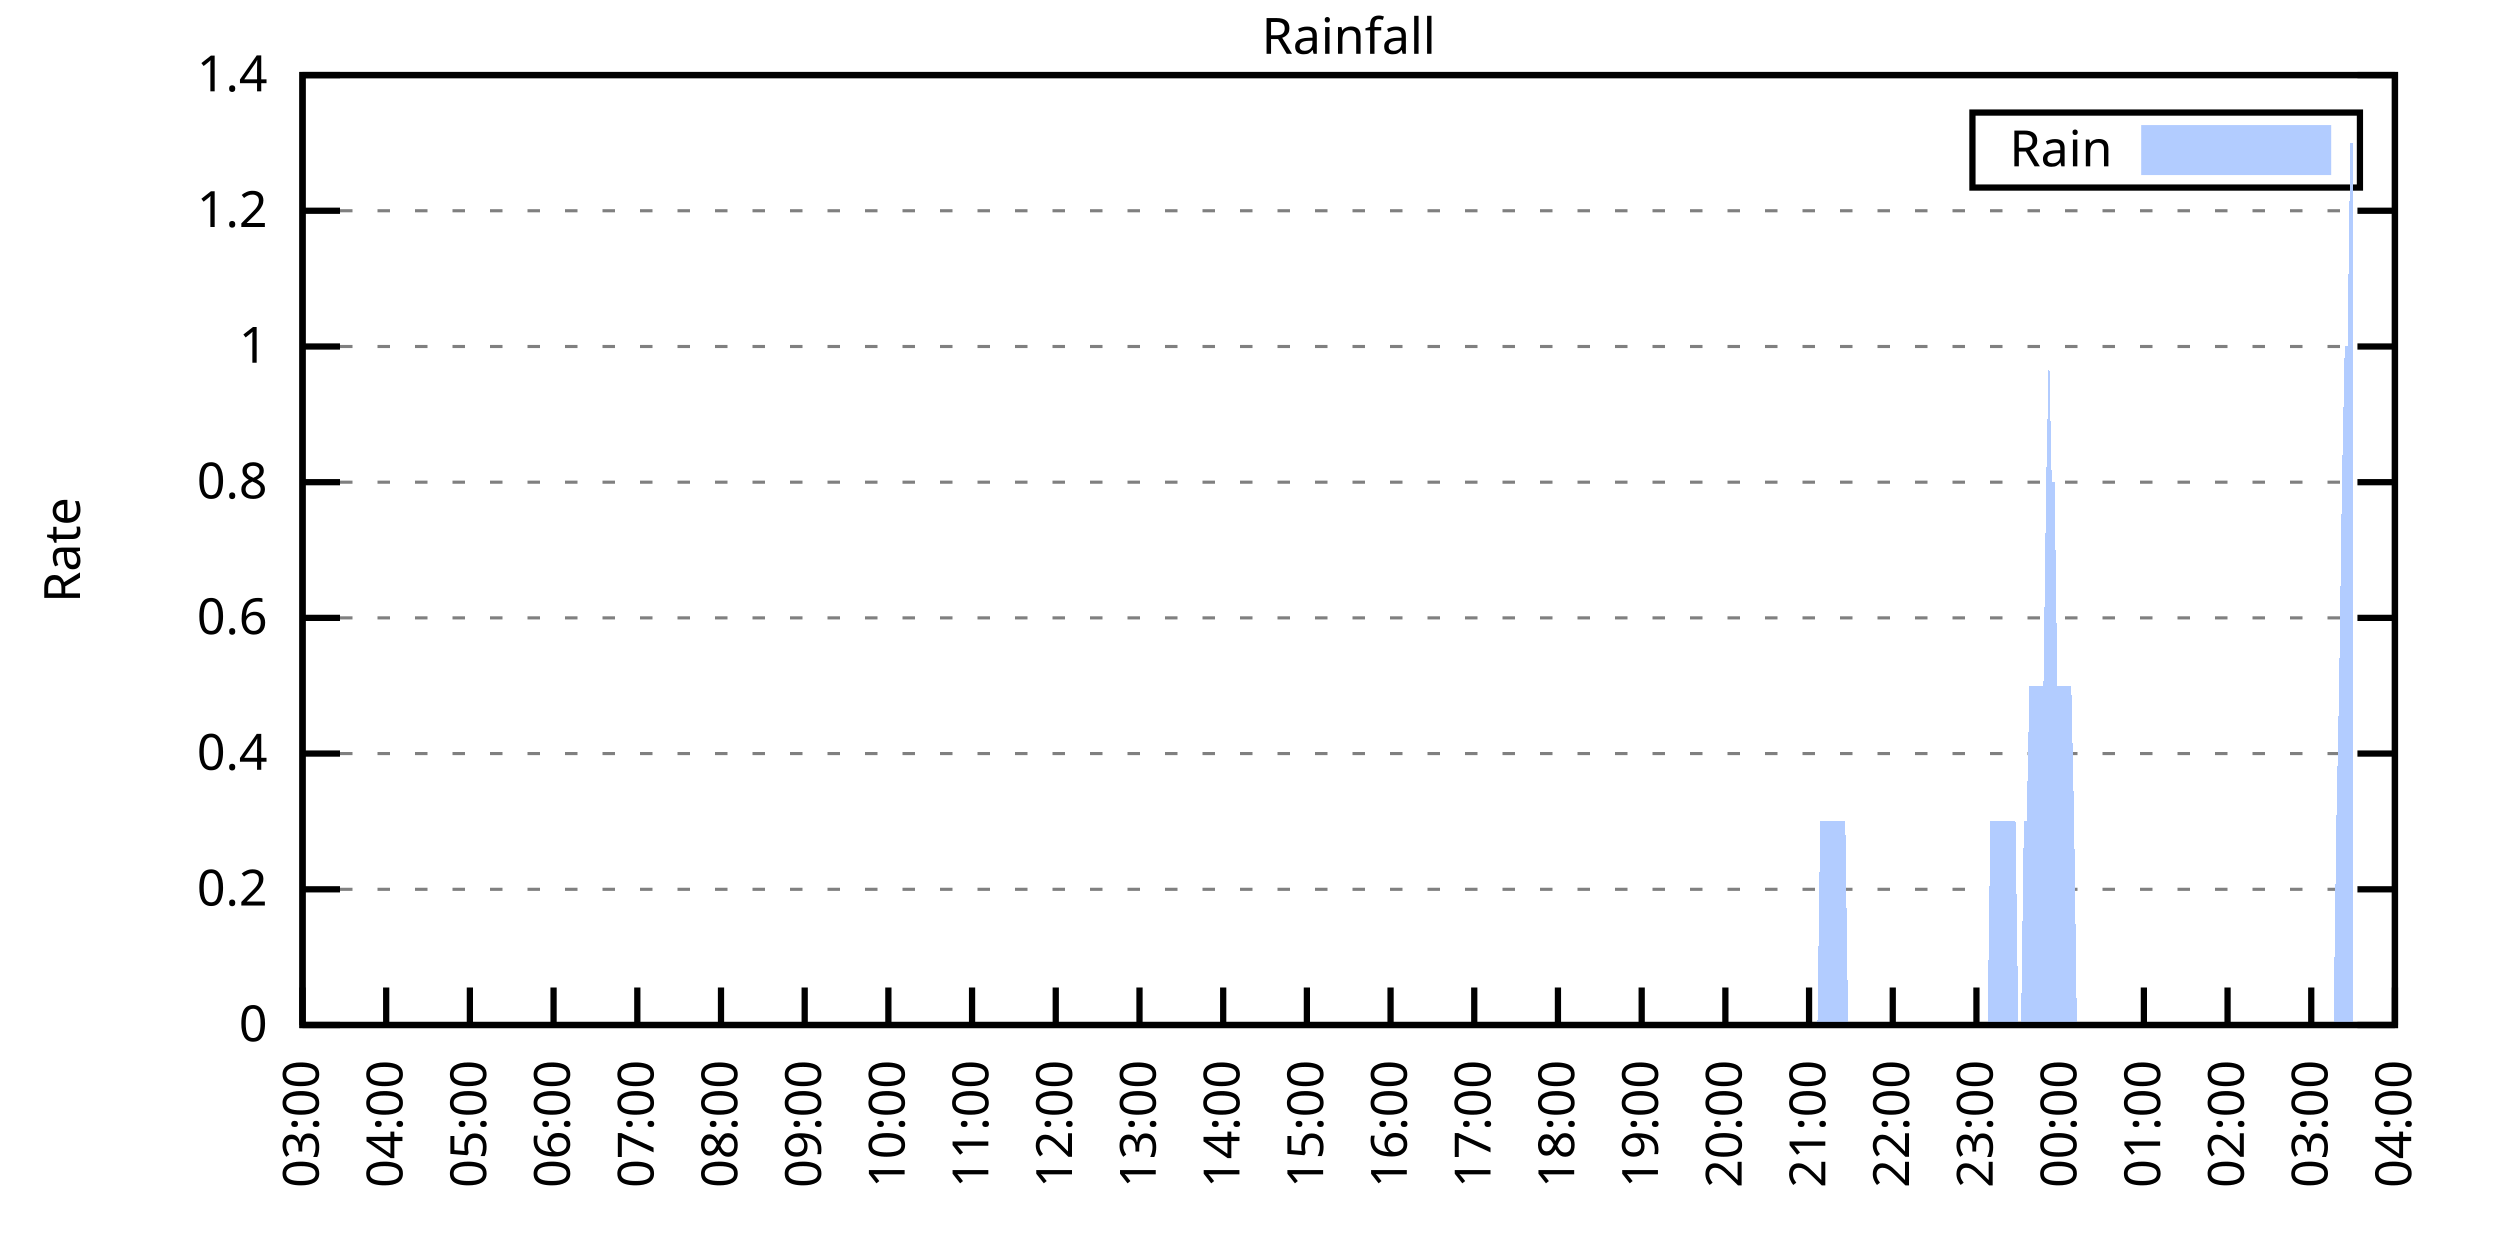
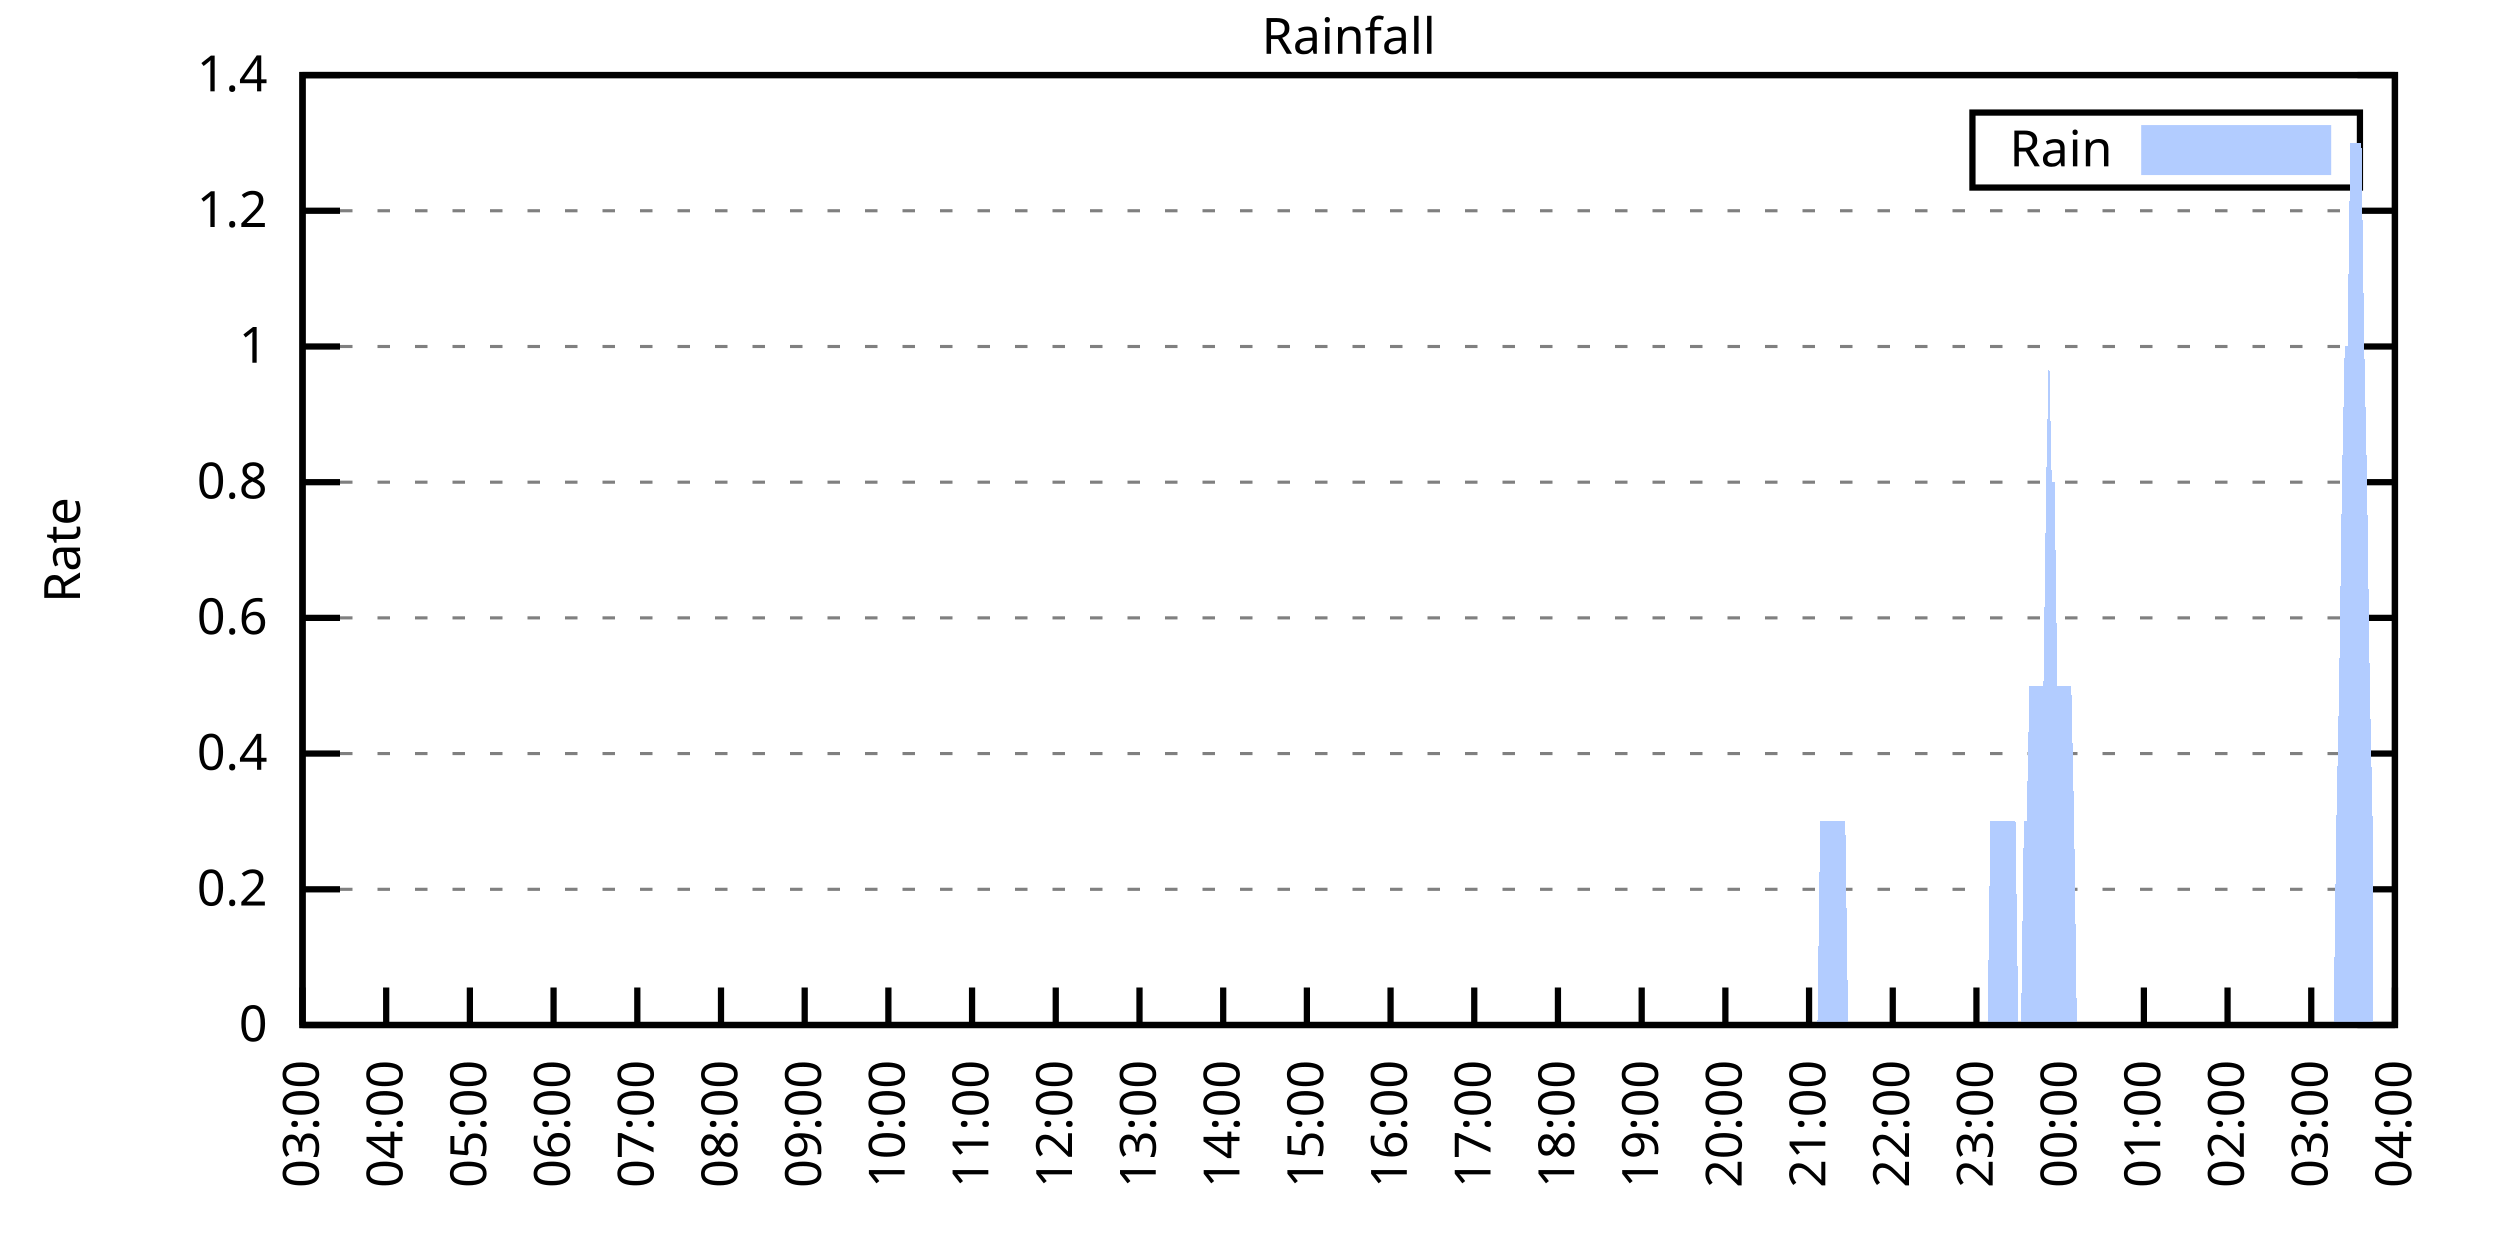
<svg xmlns="http://www.w3.org/2000/svg" xmlns:xlink="http://www.w3.org/1999/xlink" width="400" height="200" viewBox="0 0 400 200">
  <g id="gnuplot_canvas">
    <rect x="0" y="0" width="400" height="200" fill="none" />
    <defs>
      <circle id="gpDot" r="0.5" stroke-width="0.5" stroke="currentColor" />
      <path id="gpPt0" stroke-width="0.333" stroke="currentColor" d="M-1,0 h2 M0,-1 v2" />
      <path id="gpPt1" stroke-width="0.333" stroke="currentColor" d="M-1,-1 L1,1 M1,-1 L-1,1" />
      <path id="gpPt2" stroke-width="0.333" stroke="currentColor" d="M-1,0 L1,0 M0,-1 L0,1 M-1,-1 L1,1 M-1,1 L1,-1" />
      <rect id="gpPt3" stroke-width="0.333" stroke="currentColor" x="-1" y="-1" width="2" height="2" />
      <rect id="gpPt4" stroke-width="0.333" stroke="currentColor" fill="currentColor" x="-1" y="-1" width="2" height="2" />
      <circle id="gpPt5" stroke-width="0.333" stroke="currentColor" cx="0" cy="0" r="1" />
      <use xlink:href="#gpPt5" id="gpPt6" fill="currentColor" stroke="none" />
      <path id="gpPt7" stroke-width="0.333" stroke="currentColor" d="M0,-1.33 L-1.33,0.67 L1.33,0.67 z" />
      <use xlink:href="#gpPt7" id="gpPt8" fill="currentColor" stroke="none" />
      <use xlink:href="#gpPt7" id="gpPt9" stroke="currentColor" transform="rotate(180)" />
      <use xlink:href="#gpPt9" id="gpPt10" fill="currentColor" stroke="none" />
      <use xlink:href="#gpPt3" id="gpPt11" stroke="currentColor" transform="rotate(45)" />
      <use xlink:href="#gpPt11" id="gpPt12" fill="currentColor" stroke="none" />
      <path id="gpPt13" stroke-width="0.333" stroke="currentColor" d="M0,1.330 L1.265,0.411 L0.782,-1.067 L-0.782,-1.076 L-1.265,0.411 z" />
      <use xlink:href="#gpPt13" id="gpPt14" fill="currentColor" stroke="none" />
      <filter id="textbox" filterUnits="objectBoundingBox" x="0" y="0" height="1" width="1">
        <feFlood flood-color="white" flood-opacity="1" result="bgnd" />
        <feComposite in="SourceGraphic" in2="bgnd" operator="atop" />
      </filter>
      <filter id="greybox" filterUnits="objectBoundingBox" x="0" y="0" height="1" width="1">
        <feFlood flood-color="lightgrey" flood-opacity="1" result="grey" />
        <feComposite in="SourceGraphic" in2="grey" operator="atop" />
      </filter>
    </defs>
    <g fill="none" color="white" stroke="currentColor" stroke-width="1.00" stroke-linecap="butt" stroke-linejoin="miter">
</g>
    <g fill="none" color="black" stroke="currentColor" stroke-width="1.00" stroke-linecap="butt" stroke-linejoin="miter">
      <g stroke="none" shape-rendering="crispEdges">
        <polygon fill="rgb(255, 255, 255)" points="48.40,164.00 383.18,164.00 383.18,12.02 48.40,12.02 " />
      </g>
    </g>
    <g fill="none" color="black" stroke="currentColor" stroke-width="1.00" stroke-linecap="butt" stroke-linejoin="miter">
</g>
    <g fill="none" color="black" stroke="black" stroke-width="0.50" stroke-linecap="butt" stroke-linejoin="miter">
</g>
    <g fill="none" color="gray" stroke="currentColor" stroke-width="0.50" stroke-linecap="butt" stroke-linejoin="miter">
      <path stroke="gray" stroke-dasharray="2,4" class="gridline" d="M48.40,164.00 L383.19,164.00  " />
    </g>
    <g fill="none" color="gray" stroke="gray" stroke-width="1.00" stroke-linecap="butt" stroke-linejoin="miter">
</g>
    <g fill="none" color="black" stroke="currentColor" stroke-width="1.00" stroke-linecap="butt" stroke-linejoin="miter">
      <path stroke="black" d="M48.40,164.00 L54.40,164.00 M383.19,164.00 L377.19,164.00  " />
      <g transform="translate(42.80,166.60)" stroke="none" fill="black" font-family="Sans" font-size="8.00" text-anchor="end">
        <text>
          <tspan font-family="Sans"> 0</tspan>
        </text>
      </g>
    </g>
    <g fill="none" color="black" stroke="currentColor" stroke-width="1.00" stroke-linecap="butt" stroke-linejoin="miter">
</g>
    <g fill="none" color="black" stroke="black" stroke-width="0.50" stroke-linecap="butt" stroke-linejoin="miter">
</g>
    <g fill="none" color="gray" stroke="currentColor" stroke-width="0.50" stroke-linecap="butt" stroke-linejoin="miter">
      <path stroke="gray" stroke-dasharray="2,4" class="gridline" d="M48.40,142.29 L383.19,142.29  " />
    </g>
    <g fill="none" color="gray" stroke="gray" stroke-width="1.00" stroke-linecap="butt" stroke-linejoin="miter">
</g>
    <g fill="none" color="black" stroke="currentColor" stroke-width="1.00" stroke-linecap="butt" stroke-linejoin="miter">
      <path stroke="black" d="M48.40,142.29 L54.40,142.29 M383.19,142.29 L377.19,142.29  " />
      <g transform="translate(42.80,144.89)" stroke="none" fill="black" font-family="Sans" font-size="8.00" text-anchor="end">
        <text>
          <tspan font-family="Sans"> 0.2</tspan>
        </text>
      </g>
    </g>
    <g fill="none" color="black" stroke="currentColor" stroke-width="1.00" stroke-linecap="butt" stroke-linejoin="miter">
</g>
    <g fill="none" color="black" stroke="black" stroke-width="0.50" stroke-linecap="butt" stroke-linejoin="miter">
</g>
    <g fill="none" color="gray" stroke="currentColor" stroke-width="0.50" stroke-linecap="butt" stroke-linejoin="miter">
      <path stroke="gray" stroke-dasharray="2,4" class="gridline" d="M48.40,120.57 L383.19,120.57  " />
    </g>
    <g fill="none" color="gray" stroke="gray" stroke-width="1.00" stroke-linecap="butt" stroke-linejoin="miter">
</g>
    <g fill="none" color="black" stroke="currentColor" stroke-width="1.00" stroke-linecap="butt" stroke-linejoin="miter">
      <path stroke="black" d="M48.40,120.57 L54.40,120.57 M383.19,120.57 L377.19,120.57  " />
      <g transform="translate(42.80,123.17)" stroke="none" fill="black" font-family="Sans" font-size="8.00" text-anchor="end">
        <text>
          <tspan font-family="Sans"> 0.4</tspan>
        </text>
      </g>
    </g>
    <g fill="none" color="black" stroke="currentColor" stroke-width="1.00" stroke-linecap="butt" stroke-linejoin="miter">
</g>
    <g fill="none" color="black" stroke="black" stroke-width="0.50" stroke-linecap="butt" stroke-linejoin="miter">
</g>
    <g fill="none" color="gray" stroke="currentColor" stroke-width="0.50" stroke-linecap="butt" stroke-linejoin="miter">
      <path stroke="gray" stroke-dasharray="2,4" class="gridline" d="M48.40,98.86 L383.19,98.86  " />
    </g>
    <g fill="none" color="gray" stroke="gray" stroke-width="1.00" stroke-linecap="butt" stroke-linejoin="miter">
</g>
    <g fill="none" color="black" stroke="currentColor" stroke-width="1.00" stroke-linecap="butt" stroke-linejoin="miter">
      <path stroke="black" d="M48.40,98.86 L54.40,98.86 M383.19,98.86 L377.19,98.86  " />
      <g transform="translate(42.80,101.46)" stroke="none" fill="black" font-family="Sans" font-size="8.00" text-anchor="end">
        <text>
          <tspan font-family="Sans"> 0.6</tspan>
        </text>
      </g>
    </g>
    <g fill="none" color="black" stroke="currentColor" stroke-width="1.00" stroke-linecap="butt" stroke-linejoin="miter">
</g>
    <g fill="none" color="black" stroke="black" stroke-width="0.50" stroke-linecap="butt" stroke-linejoin="miter">
</g>
    <g fill="none" color="gray" stroke="currentColor" stroke-width="0.50" stroke-linecap="butt" stroke-linejoin="miter">
      <path stroke="gray" stroke-dasharray="2,4" class="gridline" d="M48.40,77.15 L383.19,77.15  " />
    </g>
    <g fill="none" color="gray" stroke="gray" stroke-width="1.00" stroke-linecap="butt" stroke-linejoin="miter">
</g>
    <g fill="none" color="black" stroke="currentColor" stroke-width="1.00" stroke-linecap="butt" stroke-linejoin="miter">
      <path stroke="black" d="M48.40,77.15 L54.40,77.15 M383.19,77.15 L377.19,77.15  " />
      <g transform="translate(42.80,79.75)" stroke="none" fill="black" font-family="Sans" font-size="8.00" text-anchor="end">
        <text>
          <tspan font-family="Sans"> 0.8</tspan>
        </text>
      </g>
    </g>
    <g fill="none" color="black" stroke="currentColor" stroke-width="1.00" stroke-linecap="butt" stroke-linejoin="miter">
</g>
    <g fill="none" color="black" stroke="black" stroke-width="0.50" stroke-linecap="butt" stroke-linejoin="miter">
</g>
    <g fill="none" color="gray" stroke="currentColor" stroke-width="0.50" stroke-linecap="butt" stroke-linejoin="miter">
      <path stroke="gray" stroke-dasharray="2,4" class="gridline" d="M48.40,55.44 L383.19,55.44  " />
    </g>
    <g fill="none" color="gray" stroke="gray" stroke-width="1.00" stroke-linecap="butt" stroke-linejoin="miter">
</g>
    <g fill="none" color="black" stroke="currentColor" stroke-width="1.00" stroke-linecap="butt" stroke-linejoin="miter">
      <path stroke="black" d="M48.40,55.44 L54.40,55.44 M383.19,55.44 L377.19,55.44  " />
      <g transform="translate(42.80,58.04)" stroke="none" fill="black" font-family="Sans" font-size="8.00" text-anchor="end">
        <text>
          <tspan font-family="Sans"> 1</tspan>
        </text>
      </g>
    </g>
    <g fill="none" color="black" stroke="currentColor" stroke-width="1.00" stroke-linecap="butt" stroke-linejoin="miter">
</g>
    <g fill="none" color="black" stroke="black" stroke-width="0.50" stroke-linecap="butt" stroke-linejoin="miter">
</g>
    <g fill="none" color="gray" stroke="currentColor" stroke-width="0.50" stroke-linecap="butt" stroke-linejoin="miter">
      <path stroke="gray" stroke-dasharray="2,4" class="gridline" d="M48.40,33.72 L383.19,33.72  " />
    </g>
    <g fill="none" color="gray" stroke="gray" stroke-width="1.00" stroke-linecap="butt" stroke-linejoin="miter">
</g>
    <g fill="none" color="black" stroke="currentColor" stroke-width="1.00" stroke-linecap="butt" stroke-linejoin="miter">
      <path stroke="black" d="M48.40,33.72 L54.40,33.72 M383.19,33.72 L377.19,33.72  " />
      <g transform="translate(42.80,36.32)" stroke="none" fill="black" font-family="Sans" font-size="8.00" text-anchor="end">
        <text>
          <tspan font-family="Sans"> 1.2</tspan>
        </text>
      </g>
    </g>
    <g fill="none" color="black" stroke="currentColor" stroke-width="1.00" stroke-linecap="butt" stroke-linejoin="miter">
</g>
    <g fill="none" color="black" stroke="black" stroke-width="0.50" stroke-linecap="butt" stroke-linejoin="miter">
</g>
    <g fill="none" color="gray" stroke="currentColor" stroke-width="0.50" stroke-linecap="butt" stroke-linejoin="miter">
      <path stroke="gray" stroke-dasharray="2,4" class="gridline" d="M48.40,12.01 L383.19,12.01  " />
    </g>
    <g fill="none" color="gray" stroke="gray" stroke-width="1.00" stroke-linecap="butt" stroke-linejoin="miter">
</g>
    <g fill="none" color="black" stroke="currentColor" stroke-width="1.00" stroke-linecap="butt" stroke-linejoin="miter">
      <path stroke="black" d="M48.40,12.01 L54.40,12.01 M383.19,12.01 L377.19,12.01  " />
      <g transform="translate(42.80,14.61)" stroke="none" fill="black" font-family="Sans" font-size="8.00" text-anchor="end">
        <text>
          <tspan font-family="Sans"> 1.4</tspan>
        </text>
      </g>
    </g>
    <g fill="none" color="black" stroke="currentColor" stroke-width="1.00" stroke-linecap="butt" stroke-linejoin="miter">
      <path stroke="black" d="M48.40,164.00 L48.40,158.00  " />
      <g transform="translate(51.00,169.60) rotate(270.00)" stroke="none" fill="black" font-family="Sans" font-size="8.00" text-anchor="end">
        <text>
          <tspan font-family="Sans">03:00</tspan>
        </text>
      </g>
    </g>
    <g fill="none" color="black" stroke="currentColor" stroke-width="1.00" stroke-linecap="butt" stroke-linejoin="miter">
      <path stroke="black" d="M61.79,164.00 L61.79,158.00  " />
      <g transform="translate(64.39,169.60) rotate(270.00)" stroke="none" fill="black" font-family="Sans" font-size="8.00" text-anchor="end">
        <text>
          <tspan font-family="Sans">04:00</tspan>
        </text>
      </g>
    </g>
    <g fill="none" color="black" stroke="currentColor" stroke-width="1.00" stroke-linecap="butt" stroke-linejoin="miter">
      <path stroke="black" d="M75.18,164.00 L75.18,158.00  " />
      <g transform="translate(77.78,169.60) rotate(270.00)" stroke="none" fill="black" font-family="Sans" font-size="8.00" text-anchor="end">
        <text>
          <tspan font-family="Sans">05:00</tspan>
        </text>
      </g>
    </g>
    <g fill="none" color="black" stroke="currentColor" stroke-width="1.00" stroke-linecap="butt" stroke-linejoin="miter">
      <path stroke="black" d="M88.57,164.00 L88.57,158.00  " />
      <g transform="translate(91.17,169.60) rotate(270.00)" stroke="none" fill="black" font-family="Sans" font-size="8.00" text-anchor="end">
        <text>
          <tspan font-family="Sans">06:00</tspan>
        </text>
      </g>
    </g>
    <g fill="none" color="black" stroke="currentColor" stroke-width="1.00" stroke-linecap="butt" stroke-linejoin="miter">
      <path stroke="black" d="M101.97,164.00 L101.97,158.00  " />
      <g transform="translate(104.57,169.60) rotate(270.00)" stroke="none" fill="black" font-family="Sans" font-size="8.00" text-anchor="end">
        <text>
          <tspan font-family="Sans">07:00</tspan>
        </text>
      </g>
    </g>
    <g fill="none" color="black" stroke="currentColor" stroke-width="1.00" stroke-linecap="butt" stroke-linejoin="miter">
      <path stroke="black" d="M115.36,164.00 L115.36,158.00  " />
      <g transform="translate(117.96,169.60) rotate(270.00)" stroke="none" fill="black" font-family="Sans" font-size="8.00" text-anchor="end">
        <text>
          <tspan font-family="Sans">08:00</tspan>
        </text>
      </g>
    </g>
    <g fill="none" color="black" stroke="currentColor" stroke-width="1.00" stroke-linecap="butt" stroke-linejoin="miter">
      <path stroke="black" d="M128.75,164.00 L128.75,158.00  " />
      <g transform="translate(131.35,169.60) rotate(270.00)" stroke="none" fill="black" font-family="Sans" font-size="8.00" text-anchor="end">
        <text>
          <tspan font-family="Sans">09:00</tspan>
        </text>
      </g>
    </g>
    <g fill="none" color="black" stroke="currentColor" stroke-width="1.00" stroke-linecap="butt" stroke-linejoin="miter">
      <path stroke="black" d="M142.14,164.00 L142.14,158.00  " />
      <g transform="translate(144.74,169.60) rotate(270.00)" stroke="none" fill="black" font-family="Sans" font-size="8.00" text-anchor="end">
        <text>
          <tspan font-family="Sans">10:00</tspan>
        </text>
      </g>
    </g>
    <g fill="none" color="black" stroke="currentColor" stroke-width="1.00" stroke-linecap="butt" stroke-linejoin="miter">
      <path stroke="black" d="M155.53,164.00 L155.53,158.00  " />
      <g transform="translate(158.13,169.60) rotate(270.00)" stroke="none" fill="black" font-family="Sans" font-size="8.00" text-anchor="end">
        <text>
          <tspan font-family="Sans">11:00</tspan>
        </text>
      </g>
    </g>
    <g fill="none" color="black" stroke="currentColor" stroke-width="1.00" stroke-linecap="butt" stroke-linejoin="miter">
      <path stroke="black" d="M168.92,164.00 L168.92,158.00  " />
      <g transform="translate(171.52,169.60) rotate(270.00)" stroke="none" fill="black" font-family="Sans" font-size="8.00" text-anchor="end">
        <text>
          <tspan font-family="Sans">12:00</tspan>
        </text>
      </g>
    </g>
    <g fill="none" color="black" stroke="currentColor" stroke-width="1.00" stroke-linecap="butt" stroke-linejoin="miter">
      <path stroke="black" d="M182.32,164.00 L182.32,158.00  " />
      <g transform="translate(184.92,169.60) rotate(270.00)" stroke="none" fill="black" font-family="Sans" font-size="8.00" text-anchor="end">
        <text>
          <tspan font-family="Sans">13:00</tspan>
        </text>
      </g>
    </g>
    <g fill="none" color="black" stroke="currentColor" stroke-width="1.00" stroke-linecap="butt" stroke-linejoin="miter">
      <path stroke="black" d="M195.71,164.00 L195.71,158.00  " />
      <g transform="translate(198.31,169.60) rotate(270.00)" stroke="none" fill="black" font-family="Sans" font-size="8.00" text-anchor="end">
        <text>
          <tspan font-family="Sans">14:00</tspan>
        </text>
      </g>
    </g>
    <g fill="none" color="black" stroke="currentColor" stroke-width="1.00" stroke-linecap="butt" stroke-linejoin="miter">
      <path stroke="black" d="M209.10,164.00 L209.10,158.00  " />
      <g transform="translate(211.70,169.60) rotate(270.00)" stroke="none" fill="black" font-family="Sans" font-size="8.00" text-anchor="end">
        <text>
          <tspan font-family="Sans">15:00</tspan>
        </text>
      </g>
    </g>
    <g fill="none" color="black" stroke="currentColor" stroke-width="1.00" stroke-linecap="butt" stroke-linejoin="miter">
      <path stroke="black" d="M222.49,164.00 L222.49,158.00  " />
      <g transform="translate(225.09,169.60) rotate(270.00)" stroke="none" fill="black" font-family="Sans" font-size="8.00" text-anchor="end">
        <text>
          <tspan font-family="Sans">16:00</tspan>
        </text>
      </g>
    </g>
    <g fill="none" color="black" stroke="currentColor" stroke-width="1.00" stroke-linecap="butt" stroke-linejoin="miter">
      <path stroke="black" d="M235.88,164.00 L235.88,158.00  " />
      <g transform="translate(238.48,169.60) rotate(270.00)" stroke="none" fill="black" font-family="Sans" font-size="8.00" text-anchor="end">
        <text>
          <tspan font-family="Sans">17:00</tspan>
        </text>
      </g>
    </g>
    <g fill="none" color="black" stroke="currentColor" stroke-width="1.00" stroke-linecap="butt" stroke-linejoin="miter">
      <path stroke="black" d="M249.27,164.00 L249.27,158.00  " />
      <g transform="translate(251.87,169.60) rotate(270.00)" stroke="none" fill="black" font-family="Sans" font-size="8.00" text-anchor="end">
        <text>
          <tspan font-family="Sans">18:00</tspan>
        </text>
      </g>
    </g>
    <g fill="none" color="black" stroke="currentColor" stroke-width="1.00" stroke-linecap="butt" stroke-linejoin="miter">
      <path stroke="black" d="M262.67,164.00 L262.67,158.00  " />
      <g transform="translate(265.27,169.60) rotate(270.00)" stroke="none" fill="black" font-family="Sans" font-size="8.00" text-anchor="end">
        <text>
          <tspan font-family="Sans">19:00</tspan>
        </text>
      </g>
    </g>
    <g fill="none" color="black" stroke="currentColor" stroke-width="1.00" stroke-linecap="butt" stroke-linejoin="miter">
      <path stroke="black" d="M276.06,164.00 L276.06,158.00  " />
      <g transform="translate(278.66,169.60) rotate(270.00)" stroke="none" fill="black" font-family="Sans" font-size="8.00" text-anchor="end">
        <text>
          <tspan font-family="Sans">20:00</tspan>
        </text>
      </g>
    </g>
    <g fill="none" color="black" stroke="currentColor" stroke-width="1.00" stroke-linecap="butt" stroke-linejoin="miter">
      <path stroke="black" d="M289.45,164.00 L289.45,158.00  " />
      <g transform="translate(292.05,169.60) rotate(270.00)" stroke="none" fill="black" font-family="Sans" font-size="8.00" text-anchor="end">
        <text>
          <tspan font-family="Sans">21:00</tspan>
        </text>
      </g>
    </g>
    <g fill="none" color="black" stroke="currentColor" stroke-width="1.00" stroke-linecap="butt" stroke-linejoin="miter">
      <path stroke="black" d="M302.84,164.00 L302.84,158.00  " />
      <g transform="translate(305.44,169.60) rotate(270.00)" stroke="none" fill="black" font-family="Sans" font-size="8.00" text-anchor="end">
        <text>
          <tspan font-family="Sans">22:00</tspan>
        </text>
      </g>
    </g>
    <g fill="none" color="black" stroke="currentColor" stroke-width="1.00" stroke-linecap="butt" stroke-linejoin="miter">
      <path stroke="black" d="M316.23,164.00 L316.23,158.00  " />
      <g transform="translate(318.83,169.60) rotate(270.00)" stroke="none" fill="black" font-family="Sans" font-size="8.00" text-anchor="end">
        <text>
          <tspan font-family="Sans">23:00</tspan>
        </text>
      </g>
    </g>
    <g fill="none" color="black" stroke="currentColor" stroke-width="1.00" stroke-linecap="butt" stroke-linejoin="miter">
      <path stroke="black" d="M329.62,164.00 L329.62,158.00  " />
      <g transform="translate(332.22,169.60) rotate(270.00)" stroke="none" fill="black" font-family="Sans" font-size="8.00" text-anchor="end">
        <text>
          <tspan font-family="Sans">00:00</tspan>
        </text>
      </g>
    </g>
    <g fill="none" color="black" stroke="currentColor" stroke-width="1.00" stroke-linecap="butt" stroke-linejoin="miter">
      <path stroke="black" d="M343.02,164.00 L343.02,158.00  " />
      <g transform="translate(345.62,169.60) rotate(270.00)" stroke="none" fill="black" font-family="Sans" font-size="8.00" text-anchor="end">
        <text>
          <tspan font-family="Sans">01:00</tspan>
        </text>
      </g>
    </g>
    <g fill="none" color="black" stroke="currentColor" stroke-width="1.00" stroke-linecap="butt" stroke-linejoin="miter">
      <path stroke="black" d="M356.41,164.00 L356.41,158.00  " />
      <g transform="translate(359.01,169.60) rotate(270.00)" stroke="none" fill="black" font-family="Sans" font-size="8.00" text-anchor="end">
        <text>
          <tspan font-family="Sans">02:00</tspan>
        </text>
      </g>
    </g>
    <g fill="none" color="black" stroke="currentColor" stroke-width="1.00" stroke-linecap="butt" stroke-linejoin="miter">
      <path stroke="black" d="M369.80,164.00 L369.80,158.00  " />
      <g transform="translate(372.40,169.60) rotate(270.00)" stroke="none" fill="black" font-family="Sans" font-size="8.00" text-anchor="end">
        <text>
          <tspan font-family="Sans">03:00</tspan>
        </text>
      </g>
    </g>
    <g fill="none" color="black" stroke="currentColor" stroke-width="1.00" stroke-linecap="butt" stroke-linejoin="miter">
      <path stroke="black" d="M383.19,164.00 L383.19,158.00  " />
      <g transform="translate(385.79,169.60) rotate(270.00)" stroke="none" fill="black" font-family="Sans" font-size="8.00" text-anchor="end">
        <text>
          <tspan font-family="Sans">04:00</tspan>
        </text>
      </g>
    </g>
    <g fill="none" color="black" stroke="currentColor" stroke-width="1.00" stroke-linecap="butt" stroke-linejoin="miter">
</g>
    <g fill="none" color="black" stroke="currentColor" stroke-width="1.00" stroke-linecap="butt" stroke-linejoin="miter">
      <path stroke="black" d="M48.40,12.01 L48.40,164.00 L383.19,164.00 L383.19,12.01 L48.40,12.01 Z  " />
    </g>
    <g fill="none" color="black" stroke="currentColor" stroke-width="1.00" stroke-linecap="butt" stroke-linejoin="miter">
</g>
    <g fill="none" color="black" stroke="currentColor" stroke-width="1.00" stroke-linecap="butt" stroke-linejoin="miter">
      <path stroke="black" d="M315.59,30.01 L315.59,18.01 L377.59,18.01 L377.59,30.01 L315.59,30.01 Z  " />
    </g>
    <g id="Rainfall_plot_1">
      <g fill="none" color="white" stroke="black" stroke-width="2.00" stroke-linecap="butt" stroke-linejoin="miter">
</g>
      <g fill="none" color="black" stroke="currentColor" stroke-width="2.00" stroke-linecap="butt" stroke-linejoin="miter">
        <g transform="translate(337.99,26.61)" stroke="none" fill="black" font-family="Sans" font-size="8.00" text-anchor="end">
          <text>
            <tspan font-family="Sans">Rain</tspan>
          </text>
        </g>
      </g>
      <g fill="none" color="black" stroke="currentColor" stroke-width="2.00" stroke-linecap="butt" stroke-linejoin="miter">
        <g stroke="none" shape-rendering="crispEdges">
          <polygon fill="rgb(178, 204, 255)" points="343.59,27.01 371.99,27.01 371.99,21.01 343.59,21.01 " />
        </g>
        <path stroke="rgb(178, 204, 255)" d="M343.59,27.01 L371.99,27.01 L371.99,21.01 L343.59,21.01 L343.59,27.01 Z  " />
      </g>
      <g fill="none" color="black" stroke="currentColor" stroke-width="2.00" stroke-linecap="butt" stroke-linejoin="miter">
        <g stroke="none" shape-rendering="crispEdges">
-           <polygon fill="rgb(178, 204, 255)" points="55.54,164.00 55.99,164.00 56.43,164.00 56.88,164.00 57.33,164.00 57.77,164.00 58.22,164.00 58.67,164.00 59.11,164.00 59.56,164.00 60.01,164.00 60.45,164.00 60.90,164.00 61.35,164.00 61.79,164.00 62.24,164.00 62.68,164.00 63.13,164.00 63.58,164.00 64.02,164.00 64.47,164.00 64.92,164.00 65.36,164.00 65.81,164.00 66.26,164.00 66.70,164.00 67.15,164.00 67.59,164.00 68.04,164.00 68.49,164.00 68.93,164.00 69.38,164.00 69.83,164.00 70.27,164.00 70.72,164.00 71.17,164.00 71.61,164.00 72.06,164.00 72.50,164.00 72.95,164.00 73.40,164.00 73.84,164.00 74.29,164.00 74.74,164.00 75.18,164.00 75.63,164.00 76.08,164.00 76.52,164.00 76.97,164.00 77.42,164.00 77.86,164.00 78.31,164.00 78.75,164.00 79.20,164.00 79.65,164.00 80.09,164.00 80.54,164.00 80.99,164.00 81.43,164.00 81.88,164.00 82.33,164.00 82.77,164.00 83.22,164.00 83.66,164.00 84.11,164.00 84.56,164.00 85.00,164.00 85.45,164.00 85.90,164.00 86.34,164.00 86.79,164.00 87.24,164.00 87.68,164.00 88.13,164.00 88.57,164.00 89.02,164.00 89.47,164.00 89.91,164.00 90.36,164.00 90.81,164.00 91.25,164.00 91.70,164.00 92.15,164.00 92.59,164.00 93.04,164.00 93.49,164.00 93.93,164.00 94.38,164.00 94.82,164.00 95.27,164.00 95.72,164.00 96.16,164.00 96.61,164.00 97.06,164.00 97.50,164.00 97.95,164.00 98.40,164.00 98.84,164.00 99.29,164.00 99.73,164.00 100.18,164.00 100.63,164.00 101.07,164.00 101.52,164.00 101.97,164.00 102.41,164.00 102.86,164.00 103.31,164.00 103.75,164.00 104.20,164.00 104.64,164.00 105.09,164.00 105.54,164.00 105.98,164.00 106.43,164.00 106.88,164.00 107.32,164.00 107.77,164.00 108.22,164.00 108.66,164.00 109.11,164.00 109.55,164.00 110.00,164.00 110.45,164.00 110.89,164.00 111.34,164.00 111.79,164.00 112.23,164.00 112.68,164.00 113.13,164.00 113.57,164.00 114.02,164.00 114.47,164.00 114.91,164.00 115.36,164.00 115.80,164.00 116.25,164.00 116.70,164.00 117.14,164.00 117.59,164.00 118.04,164.00 118.48,164.00 118.93,164.00 119.38,164.00 119.82,164.00 120.27,164.00 120.71,164.00 121.16,164.00 121.61,164.00 122.05,164.00 122.50,164.00 122.95,164.00 123.39,164.00 123.84,164.00 124.29,164.00 124.73,164.00 125.18,164.00 125.62,164.00 126.07,164.00 126.52,164.00 126.96,164.00 127.41,164.00 127.86,164.00 128.30,164.00 128.75,164.00 129.20,164.00 129.64,164.00 130.09,164.00 130.54,164.00 130.98,164.00 131.43,164.00 131.87,164.00 132.32,164.00 132.77,164.00 133.21,164.00 133.66,164.00 134.11,164.00 134.55,164.00 135.00,164.00 135.45,164.00 135.89,164.00 136.34,164.00 136.78,164.00 137.23,164.00 137.68,164.00 138.12,164.00 138.57,164.00 139.02,164.00 139.46,164.00 139.91,164.00 140.36,164.00 140.80,164.00 141.25,164.00 141.69,164.00 142.14,164.00 142.59,164.00 143.03,164.00 143.48,164.00 143.93,164.00 144.37,164.00 144.82,164.00 145.27,164.00 145.71,164.00 146.16,164.00 146.61,164.00 147.05,164.00 147.50,164.00 147.94,164.00 148.39,164.00 148.84,164.00 149.28,164.00 149.73,164.00 150.18,164.00 150.62,164.00 151.07,164.00 151.52,164.00 151.96,164.00 152.41,164.00 152.85,164.00 153.30,164.00 153.75,164.00 154.19,164.00 154.64,164.00 155.09,164.00 155.53,164.00 155.98,164.00 156.43,164.00 156.87,164.00 157.32,164.00 157.76,164.00 158.21,164.00 158.66,164.00 159.10,164.00 159.55,164.00 160.00,164.00 160.44,164.00 160.89,164.00 161.34,164.00 161.78,164.00 162.23,164.00 162.67,164.00 163.12,164.00 163.57,164.00 164.01,164.00 164.46,164.00 164.91,164.00 165.35,164.00 165.80,164.00 166.25,164.00 166.69,164.00 167.14,164.00 167.59,164.00 168.03,164.00 168.48,164.00 168.92,164.00 169.37,164.00 169.82,164.00 170.26,164.00 170.71,164.00 171.16,164.00 171.60,164.00 172.05,164.00 172.50,164.00 172.94,164.00 173.39,164.00 173.83,164.00 174.28,164.00 174.73,164.00 175.17,164.00 175.62,164.00 176.07,164.00 176.51,164.00 176.96,164.00 177.41,164.00 177.85,164.00 178.30,164.00 178.74,164.00 179.19,164.00 179.64,164.00 180.08,164.00 180.53,164.00 180.98,164.00 181.42,164.00 181.87,164.00 182.32,164.00 182.76,164.00 183.21,164.00 183.66,164.00 184.10,164.00 184.55,164.00 184.99,164.00 185.44,164.00 185.89,164.00 186.33,164.00 186.78,164.00 187.23,164.00 187.67,164.00 188.12,164.00 188.57,164.00 189.01,164.00 189.46,164.00 189.90,164.00 190.35,164.00 190.80,164.00 191.24,164.00 191.69,164.00 192.14,164.00 192.58,164.00 193.03,164.00 193.48,164.00 193.92,164.00 194.37,164.00 194.81,164.00 195.26,164.00 195.71,164.00 196.15,164.00 196.60,164.00 197.05,164.00 197.49,164.00 197.94,164.00 198.39,164.00 198.83,164.00 199.28,164.00 199.73,164.00 200.17,164.00 200.62,164.00 201.06,164.00 201.51,164.00 201.96,164.00 202.40,164.00 202.85,164.00 203.30,164.00 203.74,164.00 204.19,164.00 204.64,164.00 205.08,164.00 205.53,164.00 205.97,164.00 206.42,164.00 206.87,164.00 207.31,164.00 207.76,164.00 208.21,164.00 208.65,164.00 209.10,164.00 209.55,164.00 209.99,164.00 210.44,164.00 210.88,164.00 211.33,164.00 211.78,164.00 212.22,164.00 212.67,164.00 213.12,164.00 213.56,164.00 214.01,164.00 214.46,164.00 214.90,164.00 215.35,164.00 215.80,164.00 216.24,164.00 216.69,164.00 217.13,164.00 217.58,164.00 218.03,164.00 218.47,164.00 218.92,164.00 219.37,164.00 219.81,164.00 220.26,164.00 220.71,164.00 221.15,164.00 221.60,164.00 222.04,164.00 222.49,164.00 222.94,164.00 223.38,164.00 223.83,164.00 224.28,164.00 224.72,164.00 225.17,164.00 225.62,164.00 226.06,164.00 226.51,164.00 226.95,164.00 227.40,164.00 227.85,164.00 228.29,164.00 228.74,164.00 229.19,164.00 229.63,164.00 230.08,164.00 230.53,164.00 230.97,164.00 231.42,164.00 231.86,164.00 232.31,164.00 232.76,164.00 233.20,164.00 233.65,164.00 234.10,164.00 234.54,164.00 234.99,164.00 235.44,164.00 235.88,164.00 236.33,164.00 236.78,164.00 237.22,164.00 237.67,164.00 238.11,164.00 238.56,164.00 239.01,164.00 239.45,164.00 239.90,164.00 240.35,164.00 240.79,164.00 241.24,164.00 241.69,164.00 242.13,164.00 242.58,164.00 243.02,164.00 243.47,164.00 243.92,164.00 244.36,164.00 244.81,164.00 245.26,164.00 245.70,164.00 246.15,164.00 246.60,164.00 247.04,164.00 247.49,164.00 247.93,164.00 248.38,164.00 248.83,164.00 249.27,164.00 249.72,164.00 250.17,164.00 250.61,164.00 251.06,164.00 251.51,164.00 251.95,164.00 252.40,164.00 252.85,164.00 253.29,164.00 253.74,164.00 254.18,164.00 254.63,164.00 255.08,164.00 255.52,164.00 255.97,164.00 256.42,164.00 256.86,164.00 257.31,164.00 257.76,164.00 258.20,164.00 258.65,164.00 259.09,164.00 259.54,164.00 259.99,164.00 260.43,164.00 260.88,164.00 261.33,164.00 261.77,164.00 262.22,164.00 262.67,164.00 263.11,164.00 263.56,164.00 264.00,164.00 264.45,164.00 264.90,164.00 265.34,164.00 265.79,164.00 266.24,164.00 266.68,164.00 267.13,164.00 267.58,164.00 268.02,164.00 268.47,164.00 268.92,164.00 269.36,164.00 269.81,164.00 270.25,164.00 270.70,164.00 271.15,164.00 271.59,164.00 272.04,164.00 272.49,164.00 272.93,164.00 273.38,164.00 273.83,164.00 274.27,164.00 274.72,164.00 275.16,164.00 275.61,164.00 276.06,164.00 276.50,164.00 276.95,164.00 277.40,164.00 277.84,164.00 278.29,164.00 278.74,164.00 279.18,164.00 279.63,164.00 280.07,164.00 280.52,164.00 280.97,164.00 281.41,164.00 281.86,164.00 282.31,164.00 282.75,164.00 283.20,164.00 283.65,164.00 284.09,164.00 284.54,164.00 284.98,164.00 285.43,164.00 285.88,164.00 286.32,164.00 286.77,164.00 287.22,164.00 287.66,164.00 288.11,164.00 288.56,164.00 289.00,164.00 289.45,164.00 289.90,164.00 290.34,164.00 290.79,164.00 291.23,131.43 291.68,131.43 292.13,131.43 292.57,131.43 293.02,131.43 293.47,131.43 293.91,131.43 294.36,131.43 294.81,131.43 295.25,131.43 295.70,164.00 296.14,164.00 296.59,164.00 297.04,164.00 297.48,164.00 297.93,164.00 298.38,164.00 298.82,164.00 299.27,164.00 299.72,164.00 300.16,164.00 300.61,164.00 301.05,164.00 301.50,164.00 301.95,164.00 302.39,164.00 302.84,164.00 303.29,164.00 303.73,164.00 304.18,164.00 304.63,164.00 305.07,164.00 305.52,164.00 305.97,164.00 306.41,164.00 306.86,164.00 307.30,164.00 307.75,164.00 308.20,164.00 308.64,164.00 309.09,164.00 309.54,164.00 309.98,164.00 310.43,164.00 310.88,164.00 311.32,164.00 311.77,164.00 312.21,164.00 312.66,164.00 313.11,164.00 313.55,164.00 314.00,164.00 314.45,164.00 314.89,164.00 315.34,164.00 315.79,164.00 316.23,164.00 316.68,164.00 317.12,164.00 317.57,164.00 318.02,164.00 318.46,131.43 318.91,131.43 319.36,131.43 319.80,131.43 320.25,131.43 320.70,131.43 321.14,131.43 321.59,131.43 322.04,131.43 322.48,131.43 322.93,164.00 323.37,164.00 323.82,131.43 324.27,131.43 324.71,109.72 325.16,109.72 325.61,109.72 326.05,109.72 326.50,109.72 326.95,109.72 327.39,77.15 327.84,55.44 328.28,77.15 328.73,77.15 329.18,109.72 329.62,109.72 330.07,109.72 330.52,109.72 330.96,109.72 331.41,109.72 331.86,131.43 332.30,164.00 332.75,164.00 333.19,164.00 333.64,164.00 334.09,164.00 334.53,164.00 334.98,164.00 335.43,164.00 335.87,164.00 336.32,164.00 336.77,164.00 337.21,164.00 337.66,164.00 338.10,164.00 338.55,164.00 339.00,164.00 339.44,164.00 339.89,164.00 340.34,164.00 340.78,164.00 341.23,164.00 341.68,164.00 342.12,164.00 342.57,164.00 343.02,164.00 343.46,164.00 343.91,164.00 344.35,164.00 344.80,164.00 345.25,164.00 345.69,164.00 346.14,164.00 346.59,164.00 347.03,164.00 347.48,164.00 347.93,164.00 348.37,164.00 348.82,164.00 349.26,164.00 349.71,164.00 350.16,164.00 350.60,164.00 351.05,164.00 351.50,164.00 351.94,164.00 352.39,164.00 352.84,164.00 353.28,164.00 353.73,164.00 354.17,164.00 354.62,164.00 355.07,164.00 355.51,164.00 355.96,164.00 356.41,164.00 356.85,164.00 357.30,164.00 357.75,164.00 358.19,164.00 358.64,164.00 359.09,164.00 359.53,164.00 359.98,164.00 360.42,164.00 360.87,164.00 361.32,164.00 361.76,164.00 362.21,164.00 362.66,164.00 363.10,164.00 363.55,164.00 364.00,164.00 364.44,164.00 364.89,164.00 365.33,164.00 365.78,164.00 366.23,164.00 366.67,164.00 367.12,164.00 367.57,164.00 368.01,164.00 368.46,164.00 368.91,164.00 369.35,164.00 369.80,164.00 370.24,164.00 370.69,164.00 371.14,164.00 371.58,164.00 372.03,164.00 372.48,164.00 372.92,164.00 373.37,164.00 373.82,131.43 374.26,109.72 374.71,77.15 375.16,55.44 375.60,55.44 376.05,22.87 376.49,22.87 376.49,164.00 55.54,164.00 " />
+           <polygon fill="rgb(178, 204, 255)" points="58.67,164.00 59.11,164.00 59.56,164.00 60.01,164.00 60.45,164.00 60.90,164.00 61.35,164.00 61.79,164.00 62.24,164.00 62.68,164.00 63.13,164.00 63.58,164.00 64.02,164.00 64.47,164.00 64.92,164.00 65.36,164.00 65.81,164.00 66.26,164.00 66.70,164.00 67.15,164.00 67.59,164.00 68.04,164.00 68.49,164.00 68.93,164.00 69.38,164.00 69.83,164.00 70.27,164.00 70.72,164.00 71.17,164.00 71.61,164.00 72.06,164.00 72.50,164.00 72.95,164.00 73.40,164.00 73.84,164.00 74.29,164.00 74.74,164.00 75.18,164.00 75.63,164.00 76.08,164.00 76.52,164.00 76.97,164.00 77.42,164.00 77.86,164.00 78.31,164.00 78.75,164.00 79.20,164.00 79.65,164.00 80.09,164.00 80.54,164.00 80.99,164.00 81.43,164.00 81.88,164.00 82.33,164.00 82.77,164.00 83.22,164.00 83.66,164.00 84.11,164.00 84.56,164.00 85.00,164.00 85.45,164.00 85.90,164.00 86.34,164.00 86.79,164.00 87.24,164.00 87.68,164.00 88.13,164.00 88.57,164.00 89.02,164.00 89.47,164.00 89.91,164.00 90.36,164.00 90.81,164.00 91.25,164.00 91.70,164.00 92.15,164.00 92.59,164.00 93.04,164.00 93.49,164.00 93.93,164.00 94.38,164.00 94.82,164.00 95.27,164.00 95.72,164.00 96.16,164.00 96.61,164.00 97.06,164.00 97.50,164.00 97.95,164.00 98.40,164.00 98.84,164.00 99.29,164.00 99.73,164.00 100.18,164.00 100.63,164.00 101.07,164.00 101.52,164.00 101.97,164.00 102.41,164.00 102.86,164.00 103.31,164.00 103.75,164.00 104.20,164.00 104.64,164.00 105.09,164.00 105.54,164.00 105.98,164.00 106.43,164.00 106.88,164.00 107.32,164.00 107.77,164.00 108.22,164.00 108.66,164.00 109.11,164.00 109.55,164.00 110.00,164.00 110.45,164.00 110.89,164.00 111.34,164.00 111.79,164.00 112.23,164.00 112.68,164.00 113.13,164.00 113.57,164.00 114.02,164.00 114.47,164.00 114.91,164.00 115.36,164.00 115.80,164.00 116.25,164.00 116.70,164.00 117.14,164.00 117.59,164.00 118.04,164.00 118.48,164.00 118.93,164.00 119.38,164.00 119.82,164.00 120.27,164.00 120.71,164.00 121.16,164.00 121.61,164.00 122.05,164.00 122.50,164.00 122.95,164.00 123.39,164.00 123.84,164.00 124.29,164.00 124.73,164.00 125.18,164.00 125.62,164.00 126.07,164.00 126.52,164.00 126.96,164.00 127.41,164.00 127.86,164.00 128.30,164.00 128.75,164.00 129.20,164.00 129.64,164.00 130.09,164.00 130.54,164.00 130.98,164.00 131.43,164.00 131.87,164.00 132.32,164.00 132.77,164.00 133.21,164.00 133.66,164.00 134.11,164.00 134.55,164.00 135.00,164.00 135.45,164.00 135.89,164.00 136.34,164.00 136.78,164.00 137.23,164.00 137.68,164.00 138.12,164.00 138.57,164.00 139.02,164.00 139.46,164.00 139.91,164.00 140.36,164.00 140.80,164.00 141.25,164.00 141.69,164.00 142.14,164.00 142.59,164.00 143.03,164.00 143.48,164.00 143.93,164.00 144.37,164.00 144.82,164.00 145.27,164.00 145.71,164.00 146.16,164.00 146.61,164.00 147.05,164.00 147.50,164.00 147.94,164.00 148.39,164.00 148.84,164.00 149.28,164.00 149.73,164.00 150.18,164.00 150.62,164.00 151.07,164.00 151.52,164.00 151.96,164.00 152.41,164.00 152.85,164.00 153.30,164.00 153.75,164.00 154.19,164.00 154.64,164.00 155.09,164.00 155.53,164.00 155.98,164.00 156.43,164.00 156.87,164.00 157.32,164.00 157.76,164.00 158.21,164.00 158.66,164.00 159.10,164.00 159.55,164.00 160.00,164.00 160.44,164.00 160.89,164.00 161.34,164.00 161.78,164.00 162.23,164.00 162.67,164.00 163.12,164.00 163.57,164.00 164.01,164.00 164.46,164.00 164.91,164.00 165.35,164.00 165.80,164.00 166.25,164.00 166.69,164.00 167.14,164.00 167.59,164.00 168.03,164.00 168.48,164.00 168.92,164.00 169.37,164.00 169.82,164.00 170.26,164.00 170.71,164.00 171.16,164.00 171.60,164.00 172.05,164.00 172.50,164.00 172.94,164.00 173.39,164.00 173.83,164.00 174.28,164.00 174.73,164.00 175.17,164.00 175.62,164.00 176.07,164.00 176.51,164.00 176.96,164.00 177.41,164.00 177.85,164.00 178.30,164.00 178.74,164.00 179.19,164.00 179.64,164.00 180.08,164.00 180.53,164.00 180.98,164.00 181.42,164.00 181.87,164.00 182.32,164.00 182.76,164.00 183.21,164.00 183.66,164.00 184.10,164.00 184.55,164.00 184.99,164.00 185.44,164.00 185.89,164.00 186.33,164.00 186.78,164.00 187.23,164.00 187.67,164.00 188.12,164.00 188.57,164.00 189.01,164.00 189.46,164.00 189.90,164.00 190.35,164.00 190.80,164.00 191.24,164.00 191.69,164.00 192.14,164.00 192.58,164.00 193.03,164.00 193.48,164.00 193.92,164.00 194.37,164.00 194.81,164.00 195.26,164.00 195.71,164.00 196.15,164.00 196.60,164.00 197.05,164.00 197.49,164.00 197.94,164.00 198.39,164.00 198.83,164.00 199.28,164.00 199.73,164.00 200.17,164.00 200.62,164.00 201.06,164.00 201.51,164.00 201.96,164.00 202.40,164.00 202.85,164.00 203.30,164.00 203.74,164.00 204.19,164.00 204.64,164.00 205.08,164.00 205.53,164.00 205.97,164.00 206.42,164.00 206.87,164.00 207.31,164.00 207.76,164.00 208.21,164.00 208.65,164.00 209.10,164.00 209.55,164.00 209.99,164.00 210.44,164.00 210.88,164.00 211.33,164.00 211.78,164.00 212.22,164.00 212.67,164.00 213.12,164.00 213.56,164.00 214.01,164.00 214.46,164.00 214.90,164.00 215.35,164.00 215.80,164.00 216.24,164.00 216.69,164.00 217.13,164.00 217.58,164.00 218.03,164.00 218.47,164.00 218.92,164.00 219.37,164.00 219.81,164.00 220.26,164.00 220.71,164.00 221.15,164.00 221.60,164.00 222.04,164.00 222.49,164.00 222.94,164.00 223.38,164.00 223.83,164.00 224.28,164.00 224.72,164.00 225.17,164.00 225.62,164.00 226.06,164.00 226.51,164.00 226.95,164.00 227.40,164.00 227.85,164.00 228.29,164.00 228.74,164.00 229.19,164.00 229.63,164.00 230.08,164.00 230.53,164.00 230.97,164.00 231.42,164.00 231.86,164.00 232.31,164.00 232.76,164.00 233.20,164.00 233.65,164.00 234.10,164.00 234.54,164.00 234.99,164.00 235.44,164.00 235.88,164.00 236.33,164.00 236.78,164.00 237.22,164.00 237.67,164.00 238.11,164.00 238.56,164.00 239.01,164.00 239.45,164.00 239.90,164.00 240.35,164.00 240.79,164.00 241.24,164.00 241.69,164.00 242.13,164.00 242.58,164.00 243.02,164.00 243.47,164.00 243.92,164.00 244.36,164.00 244.81,164.00 245.26,164.00 245.70,164.00 246.15,164.00 246.60,164.00 247.04,164.00 247.49,164.00 247.93,164.00 248.38,164.00 248.83,164.00 249.27,164.00 249.72,164.00 250.17,164.00 250.61,164.00 251.06,164.00 251.51,164.00 251.95,164.00 252.40,164.00 252.85,164.00 253.29,164.00 253.74,164.00 254.18,164.00 254.63,164.00 255.08,164.00 255.52,164.00 255.97,164.00 256.42,164.00 256.86,164.00 257.31,164.00 257.76,164.00 258.20,164.00 258.65,164.00 259.09,164.00 259.54,164.00 259.99,164.00 260.43,164.00 260.88,164.00 261.33,164.00 261.77,164.00 262.22,164.00 262.67,164.00 263.11,164.00 263.56,164.00 264.00,164.00 264.45,164.00 264.90,164.00 265.34,164.00 265.79,164.00 266.24,164.00 266.68,164.00 267.13,164.00 267.58,164.00 268.02,164.00 268.47,164.00 268.92,164.00 269.36,164.00 269.81,164.00 270.25,164.00 270.70,164.00 271.15,164.00 271.59,164.00 272.04,164.00 272.49,164.00 272.93,164.00 273.38,164.00 273.83,164.00 274.27,164.00 274.72,164.00 275.16,164.00 275.61,164.00 276.06,164.00 276.50,164.00 276.95,164.00 277.40,164.00 277.84,164.00 278.29,164.00 278.74,164.00 279.18,164.00 279.63,164.00 280.07,164.00 280.52,164.00 280.97,164.00 281.41,164.00 281.86,164.00 282.31,164.00 282.75,164.00 283.20,164.00 283.65,164.00 284.09,164.00 284.54,164.00 284.98,164.00 285.43,164.00 285.88,164.00 286.32,164.00 286.77,164.00 287.22,164.00 287.66,164.00 288.11,164.00 288.56,164.00 289.00,164.00 289.45,164.00 289.90,164.00 290.34,164.00 290.79,164.00 291.23,131.43 291.68,131.43 292.13,131.43 292.57,131.43 293.02,131.43 293.47,131.43 293.91,131.43 294.36,131.43 294.81,131.43 295.25,131.43 295.70,164.00 296.14,164.00 296.59,164.00 297.04,164.00 297.48,164.00 297.93,164.00 298.38,164.00 298.82,164.00 299.27,164.00 299.72,164.00 300.16,164.00 300.61,164.00 301.05,164.00 301.50,164.00 301.95,164.00 302.39,164.00 302.84,164.00 303.29,164.00 303.73,164.00 304.18,164.00 304.63,164.00 305.07,164.00 305.52,164.00 305.97,164.00 306.41,164.00 306.86,164.00 307.30,164.00 307.75,164.00 308.20,164.00 308.64,164.00 309.09,164.00 309.54,164.00 309.98,164.00 310.43,164.00 310.88,164.00 311.32,164.00 311.77,164.00 312.21,164.00 312.66,164.00 313.11,164.00 313.55,164.00 314.00,164.00 314.45,164.00 314.89,164.00 315.34,164.00 315.79,164.00 316.23,164.00 316.68,164.00 317.12,164.00 317.57,164.00 318.02,164.00 318.46,131.43 318.91,131.43 319.36,131.43 319.80,131.43 320.25,131.43 320.70,131.43 321.14,131.43 321.59,131.43 322.04,131.43 322.48,131.43 322.93,164.00 323.37,164.00 323.82,131.43 324.27,131.43 324.71,109.72 325.16,109.72 325.61,109.72 326.05,109.72 326.50,109.72 326.95,109.72 327.39,77.15 327.84,55.44 328.28,77.15 328.73,77.15 329.18,109.72 329.62,109.72 330.07,109.72 330.52,109.72 330.96,109.72 331.41,109.72 331.86,131.43 332.30,164.00 332.75,164.00 333.19,164.00 333.64,164.00 334.09,164.00 334.53,164.00 334.98,164.00 335.43,164.00 335.87,164.00 336.32,164.00 336.77,164.00 337.21,164.00 337.66,164.00 338.10,164.00 338.55,164.00 339.00,164.00 339.44,164.00 339.89,164.00 340.34,164.00 340.78,164.00 341.23,164.00 341.68,164.00 342.12,164.00 342.57,164.00 343.02,164.00 343.46,164.00 343.91,164.00 344.35,164.00 344.80,164.00 345.25,164.00 345.69,164.00 346.14,164.00 346.59,164.00 347.03,164.00 347.48,164.00 347.93,164.00 348.37,164.00 348.82,164.00 349.26,164.00 349.71,164.00 350.16,164.00 350.60,164.00 351.05,164.00 351.50,164.00 351.94,164.00 352.39,164.00 352.84,164.00 353.28,164.00 353.73,164.00 354.17,164.00 354.62,164.00 355.07,164.00 355.51,164.00 355.96,164.00 356.41,164.00 356.85,164.00 357.30,164.00 357.75,164.00 358.19,164.00 358.64,164.00 359.09,164.00 359.53,164.00 359.98,164.00 360.42,164.00 360.87,164.00 361.32,164.00 361.76,164.00 362.21,164.00 362.66,164.00 363.10,164.00 363.55,164.00 364.00,164.00 364.44,164.00 364.89,164.00 365.33,164.00 365.78,164.00 366.23,164.00 366.67,164.00 367.12,164.00 367.57,164.00 368.01,164.00 368.46,164.00 368.91,164.00 369.35,164.00 369.80,164.00 370.24,164.00 370.69,164.00 371.14,164.00 371.58,164.00 372.03,164.00 372.48,164.00 372.92,164.00 373.37,164.00 373.82,131.43 374.26,109.72 374.71,77.15 375.16,55.44 375.60,55.44 376.05,22.87 376.49,22.87 376.94,22.87 377.39,22.87 377.83,22.87 378.28,55.44 378.73,77.15 379.17,109.72 379.62,131.43 379.62,164.00 58.67,164.00 " />
        </g>
      </g>
    </g>
    <g fill="none" color="black" stroke="currentColor" stroke-width="2.00" stroke-linecap="butt" stroke-linejoin="miter">
</g>
    <g fill="none" color="black" stroke="black" stroke-width="1.00" stroke-linecap="butt" stroke-linejoin="miter">
</g>
    <g fill="none" color="black" stroke="currentColor" stroke-width="1.00" stroke-linecap="butt" stroke-linejoin="miter">
      <path stroke="black" d="M48.40,12.01 L48.40,164.00 L383.19,164.00 L383.19,12.01 L48.40,12.01 Z  " />
      <g transform="translate(12.80,88.01) rotate(270.00)" stroke="none" fill="black" font-family="Sans" font-size="8.00" text-anchor="middle">
        <text>
          <tspan font-family="Sans">Rate</tspan>
        </text>
      </g>
    </g>
    <g fill="none" color="black" stroke="currentColor" stroke-width="1.00" stroke-linecap="butt" stroke-linejoin="miter">
</g>
    <g fill="none" color="black" stroke="currentColor" stroke-width="1.00" stroke-linecap="butt" stroke-linejoin="miter">
      <g transform="translate(215.79,8.61)" stroke="none" fill="black" font-family="Sans" font-size="8.00" text-anchor="middle">
        <text>
          <tspan font-family="Sans">Rainfall</tspan>
        </text>
      </g>
    </g>
    <g fill="none" color="black" stroke="currentColor" stroke-width="1.00" stroke-linecap="butt" stroke-linejoin="miter">
</g>
  </g>
</svg>
